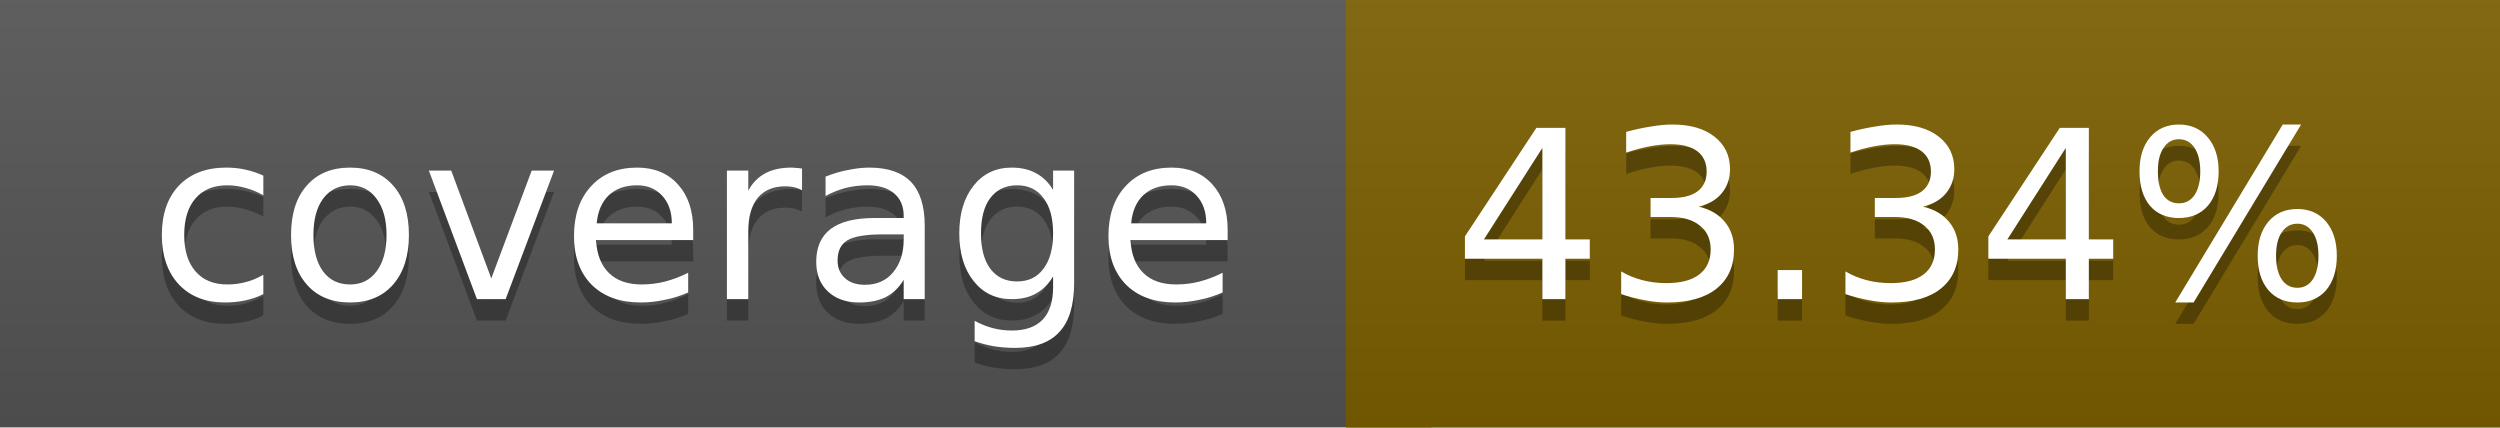
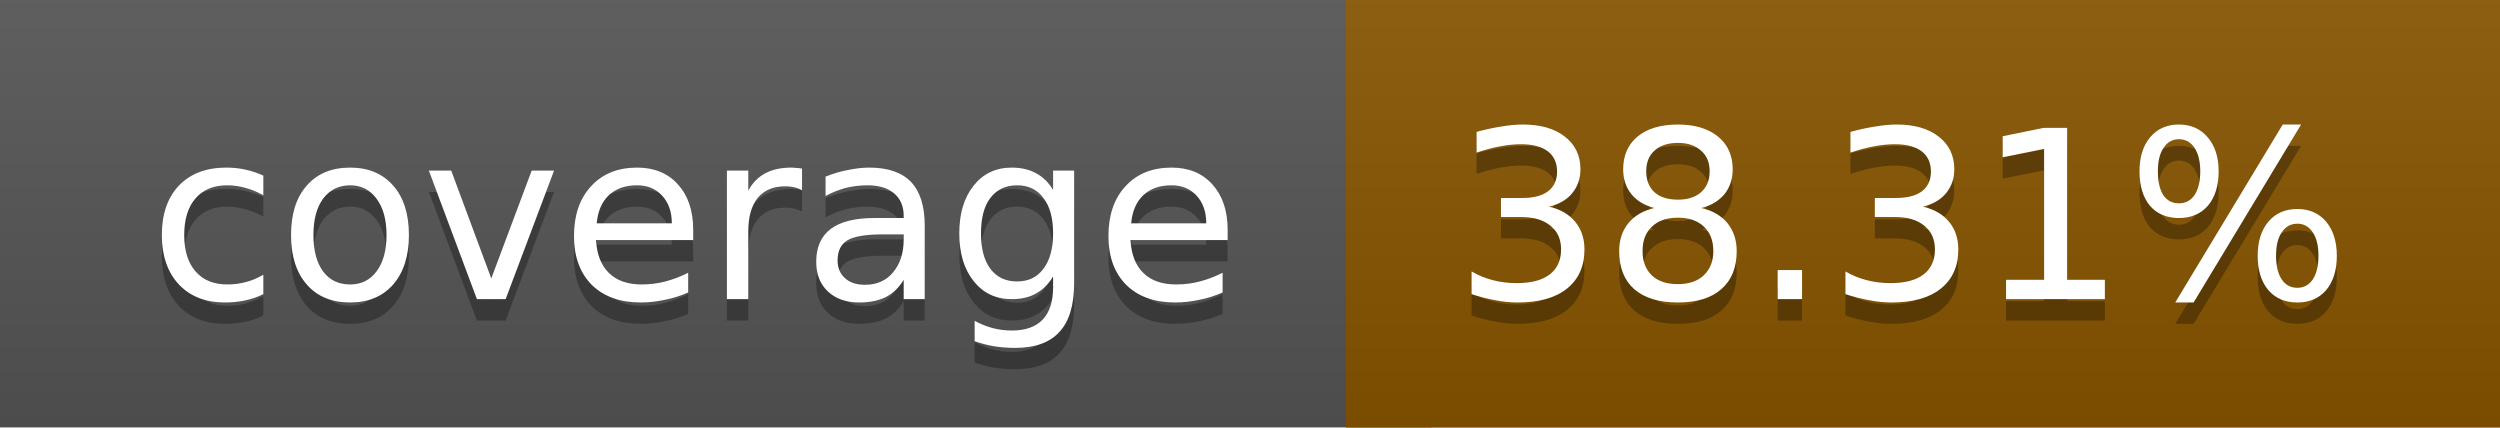
<svg xmlns="http://www.w3.org/2000/svg" width="117" height="20">
  <linearGradient id="a" x2="0" y2="100%">
    <stop offset="0" stop-color="#bbb" stop-opacity=".1" />
    <stop offset="1" stop-opacity=".1" />
  </linearGradient>
  <rect rx="0" width="117" height="20" fill="#555" />
-   <rect rx="0" x="63" width="54" height="20" fill="#7d6000" />
-   <path fill="#7d6000" d="M63 0h4v20h-4z" />
+   <rect rx="0" x="63" width="54" height="20" fill="#885500" />
+   <path fill="#885500" d="M63 0h4v20h-4z" />
  <rect rx="0" width="117" height="20" fill="url(#a)" />
  <g fill="#fff" text-anchor="middle" font-family="DejaVu Sans,Verdana,Geneva,sans-serif" font-size="11">
    <text x="32.5" y="15" fill="#010101" fill-opacity=".3">coverage</text>
    <text x="32.5" y="14">coverage</text>
-     <text x="89" y="15" fill="#010101" fill-opacity=".3">43.34%</text>
-     <text x="89" y="14">43.34%</text>
+     <text x="89" y="15" fill="#010101" fill-opacity=".3">38.31%</text>
+     <text x="89" y="14">38.31%</text>
  </g>
</svg>
